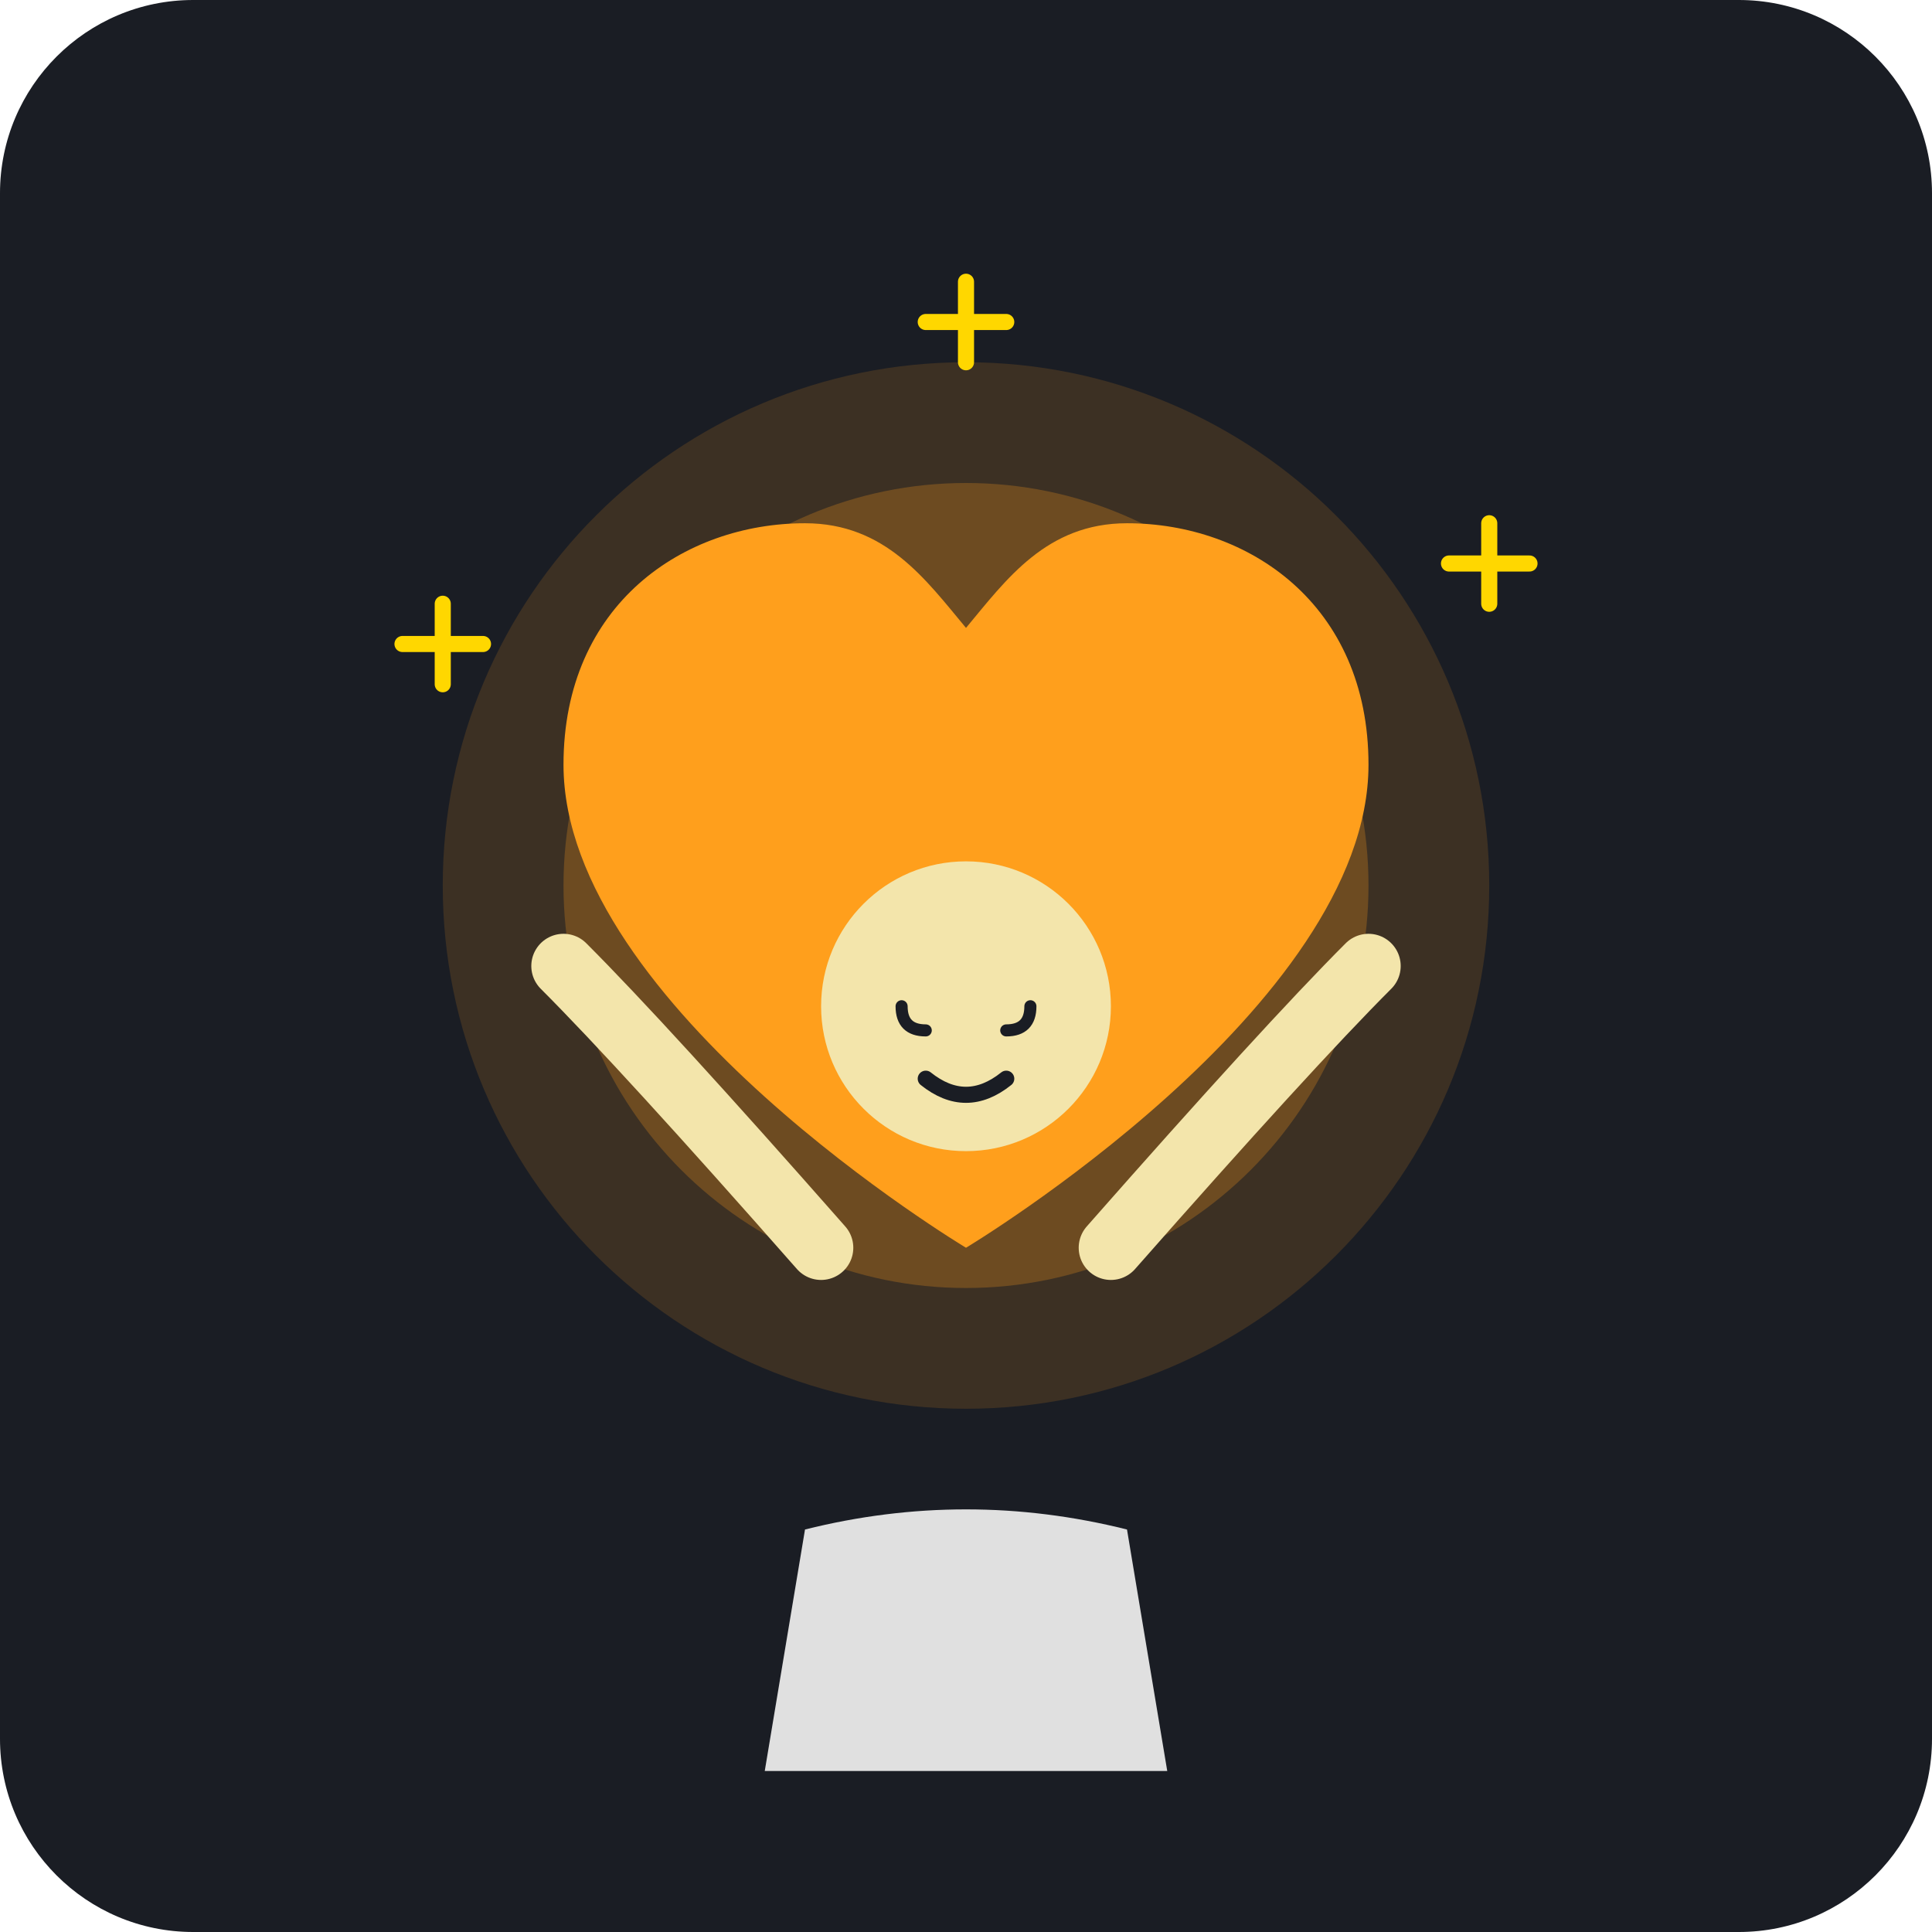
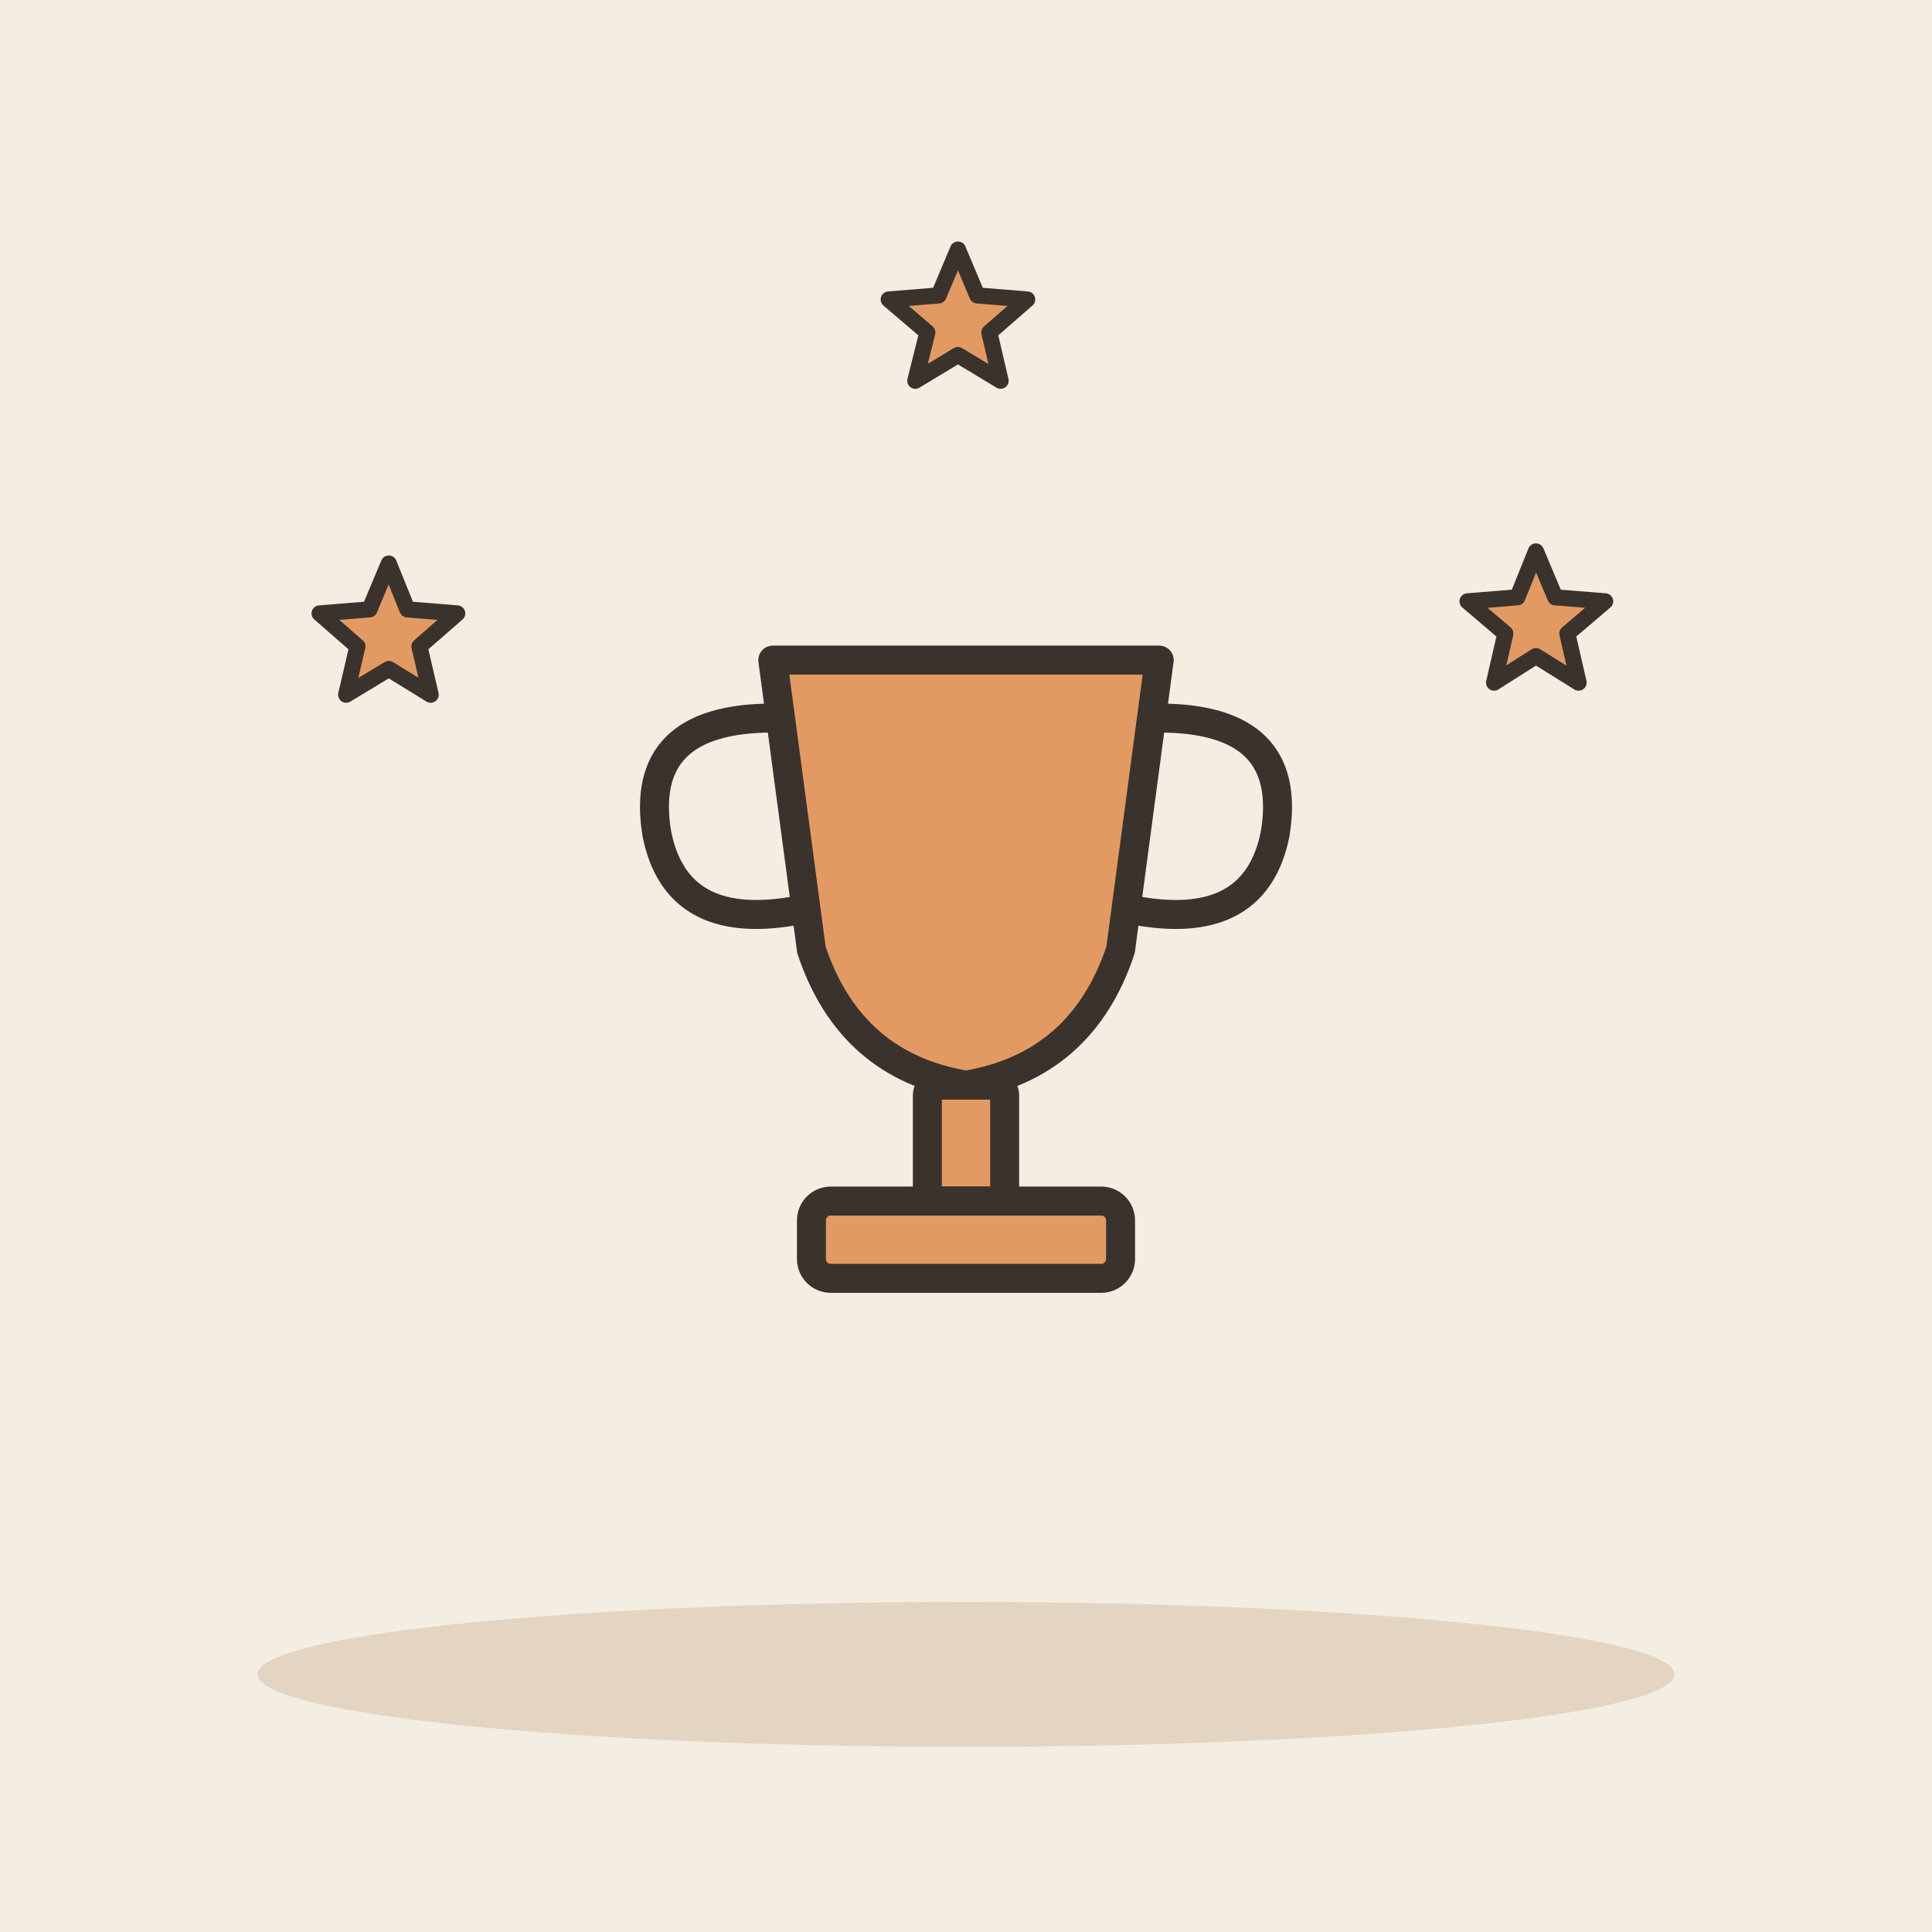
- <svg xmlns="http://www.w3.org/2000/svg" viewBox="0 0 240 240">
-   <rect width="240" height="240" rx="24" fill="#1A1D24" />
-   <circle cx="120" cy="110" r="65" fill="#FF9F1C" fill-opacity="0.15" />
-   <circle cx="120" cy="110" r="50" fill="#FF9F1C" fill-opacity="0.25" />
-   <path d="M120 155 C120 155 70 125 70 95 C70 75 85 65 100 65 C110 65 115 72 120 78 C125 72 130 65 140 65 C155 65 170 75 170 95 C170 125 120 155 120 155Z" fill="#FF9F1C" />
-   <g transform="translate(0, 10)">
-     <circle cx="120" cy="115" r="18" fill="#F3E5AB" />
-     <path d="M112 115 Q112 118 115 118" stroke="#1A1D24" stroke-width="1.5" fill="none" stroke-linecap="round" />
-     <path d="M128 115 Q128 118 125 118" stroke="#1A1D24" stroke-width="1.5" fill="none" stroke-linecap="round" />
-     <path d="M115 124 Q120 128 125 124" stroke="#1A1D24" stroke-width="2" fill="none" stroke-linecap="round" />
-     <path d="M100 180 Q120 175 140 180 L145 210 L95 210 Z" fill="#E0E0E0" />
-     <path d="M102 145 Q80 120 70 110" stroke="#F3E5AB" stroke-width="8" stroke-linecap="round" fill="none" />
-     <path d="M138 145 Q160 120 170 110" stroke="#F3E5AB" stroke-width="8" stroke-linecap="round" fill="none" />
+ <svg xmlns="http://www.w3.org/2000/svg" viewBox="0 0 240 240" data-style="editorial">
+   <rect width="240" height="240" fill="#F4EDE2" />
+   <ellipse cx="120" cy="208" rx="88" ry="9" fill="#E3D5C1" />
+   <g transform="translate(120 130) scale(1.2 1.2)">
+     <path d="M-20 -40L20 -40L16 -10Q12 2 0 4Q-12 2 -16 -10Z" fill="#E39A62" stroke="#3A332D" stroke-width="3" stroke-linecap="round" stroke-linejoin="round" />
+     <path d="M-20 -34Q-34 -34 -32 -22Q-30 -12 -18 -14M20 -34Q34 -34 32 -22Q30 -12 18 -14" fill="none" stroke="#3A332D" stroke-width="3" stroke-linecap="round" stroke-linejoin="round" />
+     <rect x="-4" y="4" width="8" height="12" rx="1" fill="#E39A62" stroke="#3A332D" stroke-width="3" stroke-linecap="round" stroke-linejoin="round" />
+     <rect x="-16" y="16" width="32" height="8" rx="2" fill="#E39A62" stroke="#3A332D" stroke-width="3" stroke-linecap="round" stroke-linejoin="round" />
  </g>
-   <path d="M185 75 L185 65 M180 70 L190 70" stroke="#FFD700" stroke-width="2" stroke-linecap="round" />
-   <path d="M55 85 L55 75 M50 80 L60 80" stroke="#FFD700" stroke-width="2" stroke-linecap="round" />
-   <path d="M120 45 L120 35 M115 40 L125 40" stroke="#FFD700" stroke-width="2" stroke-linecap="round" />
+   <path d="M48.3 70.0L50.6 75.7L56.8 76.2L52.1 80.3L53.5 86.3L48.3 83.1L43.0 86.3L44.4 80.3L39.7 76.2L45.9 75.7Z" fill="#E39A62" stroke="#3A332D" stroke-width="2" stroke-linecap="round" stroke-linejoin="round" />
+   <path d="M119.0 31.0L121.4 36.7L127.6 37.2L122.9 41.3L124.3 47.3L119.0 44.1L113.7 47.3L115.2 41.3L110.4 37.2L116.6 36.7Z" fill="#E39A62" stroke="#3A332D" stroke-width="2" stroke-linecap="round" stroke-linejoin="round" />
+   <path d="M190.8 68.5L193.2 74.2L199.4 74.7L194.7 78.7L196.1 84.8L190.8 81.5L185.6 84.8L187.0 78.7L182.3 74.7L188.5 74.2Z" fill="#E39A62" stroke="#3A332D" stroke-width="2" stroke-linecap="round" stroke-linejoin="round" />
</svg>
